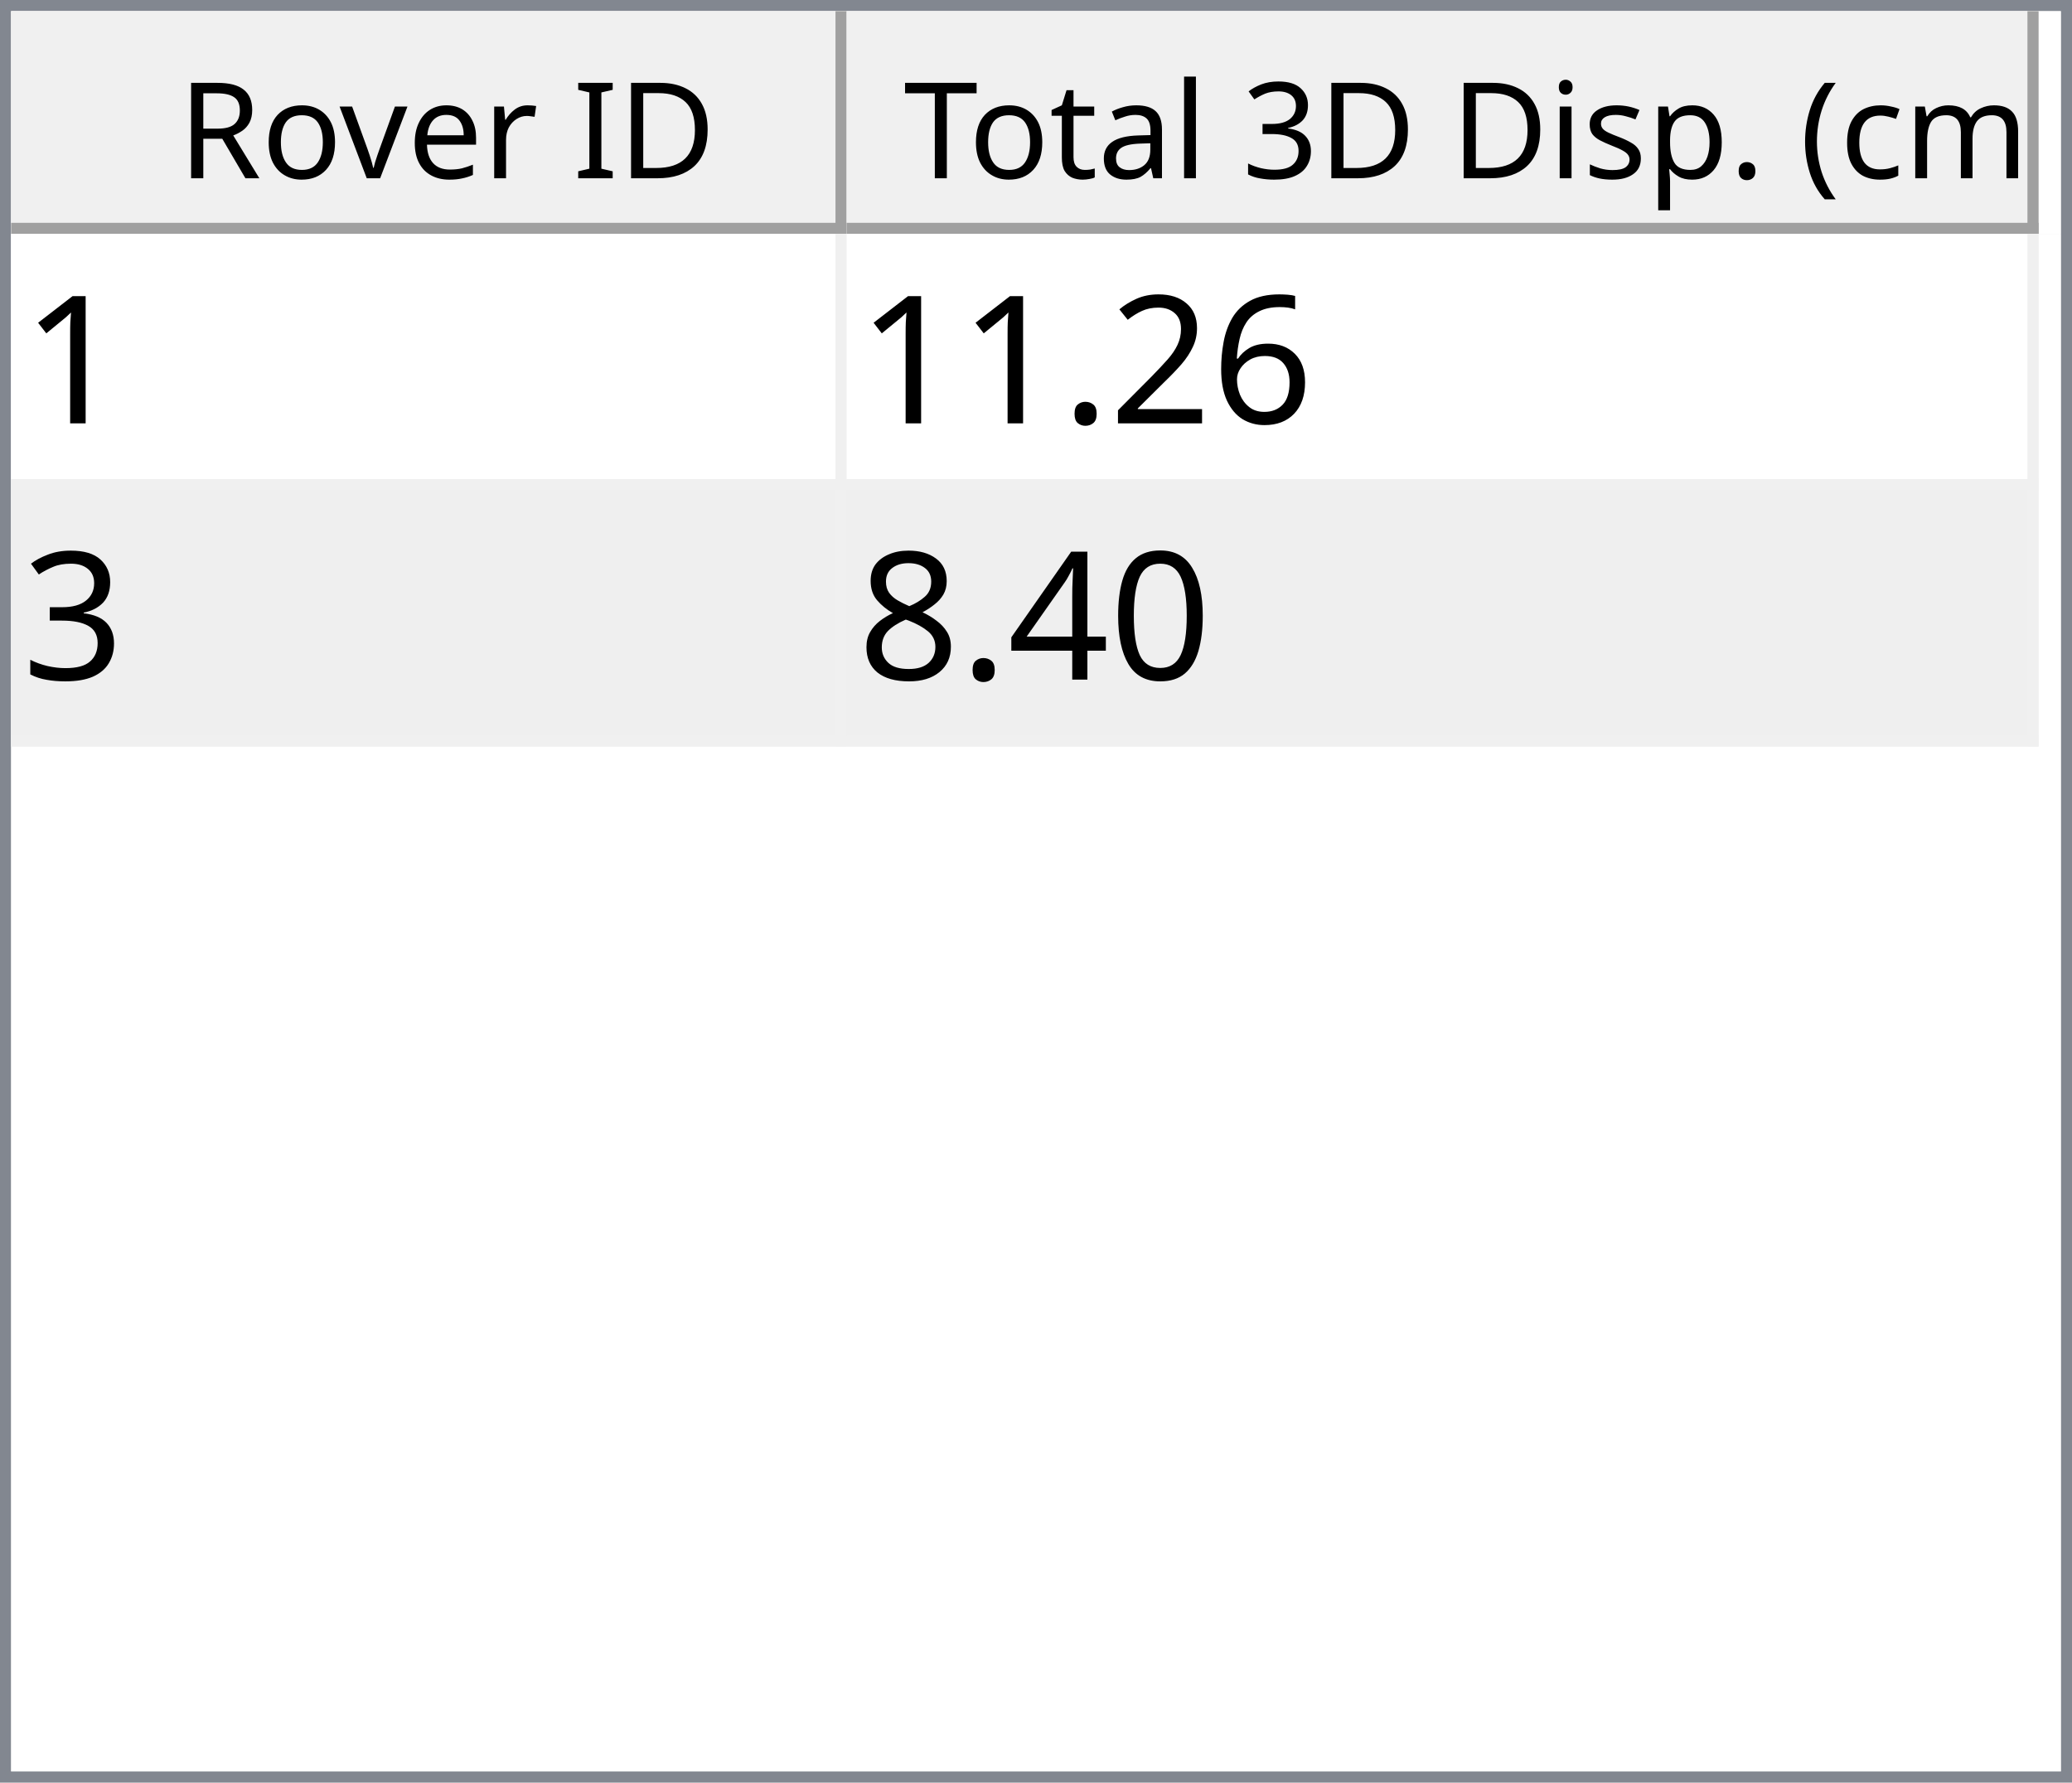
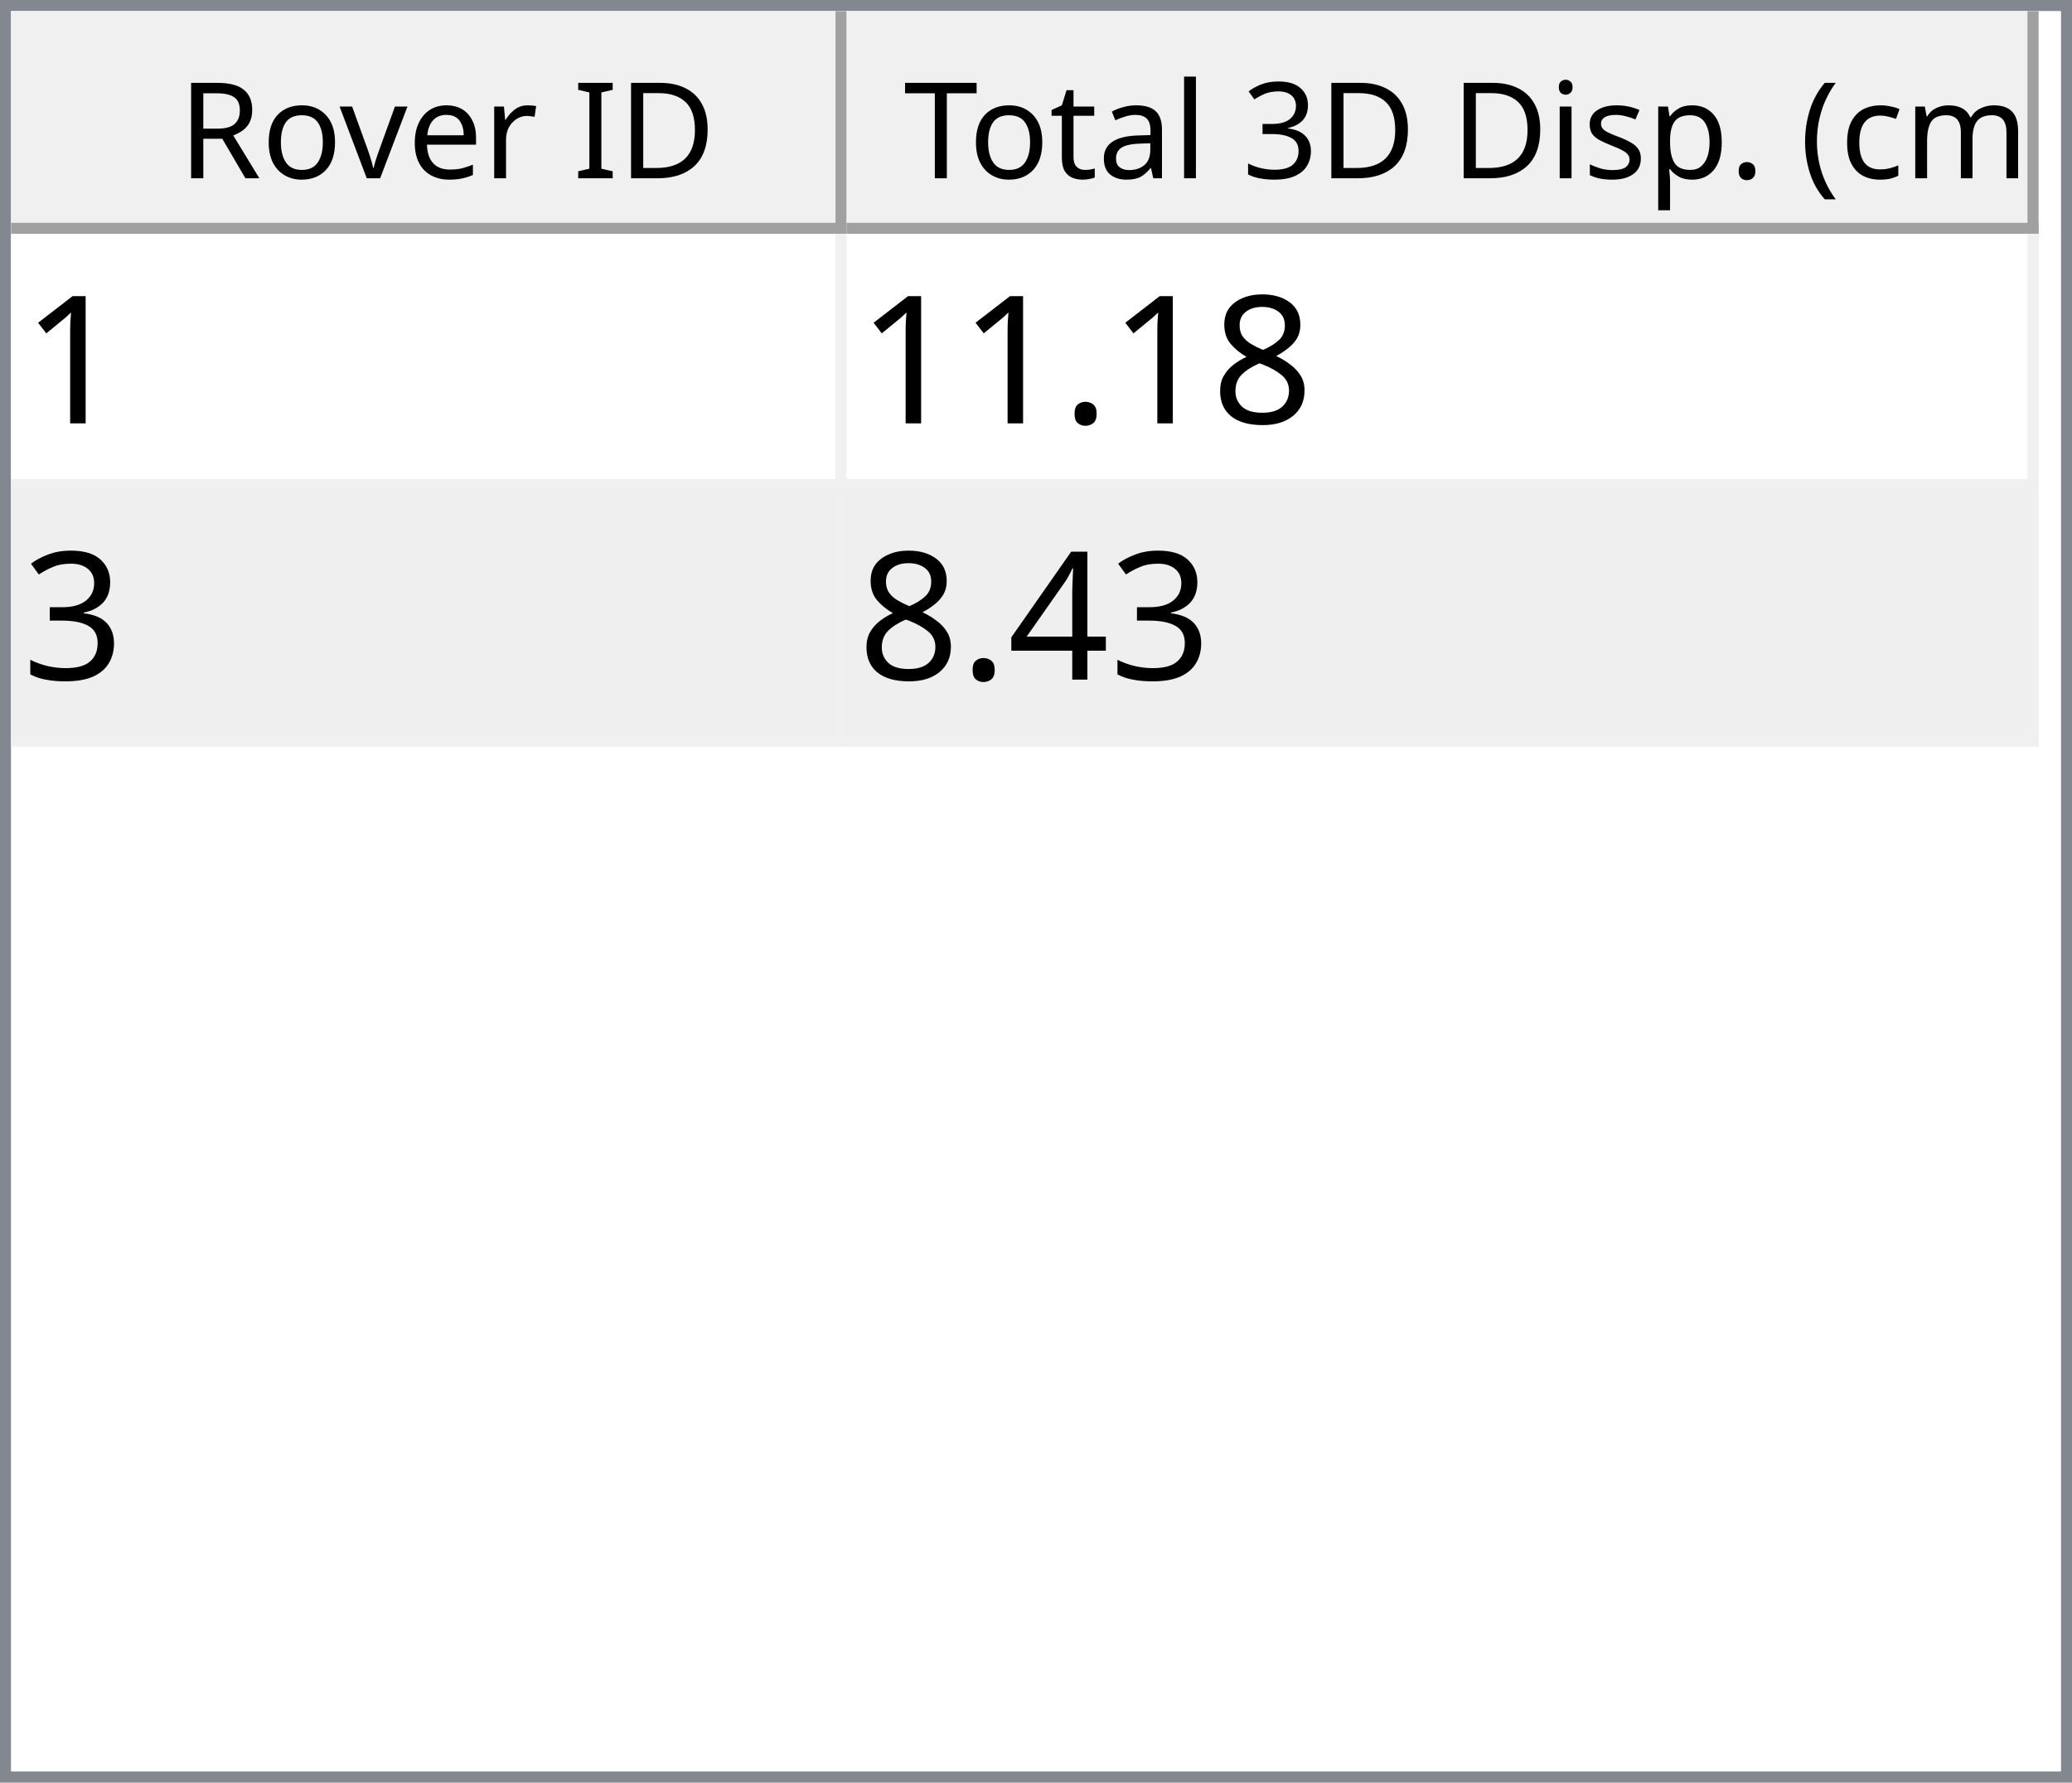
<svg xmlns="http://www.w3.org/2000/svg" style="fill-opacity:1; color-rendering:auto; color-interpolation:auto; text-rendering:auto; stroke:black; stroke-linecap:square; stroke-miterlimit:10; shape-rendering:auto; stroke-opacity:1; fill:black; stroke-dasharray:none; font-weight:normal; stroke-width:1; font-family:'Dialog'; font-style:normal; stroke-linejoin:miter; font-size:12px; stroke-dashoffset:0; image-rendering:auto;" width="186" height="160">
  <defs id="genericDefs" />
  <g>
    <defs id="defs1">
      <clipPath clipPathUnits="userSpaceOnUse" id="clipPath1">
        <path d="M0 0 L186 0 L186 160 L0 160 L0 0 Z" />
      </clipPath>
      <clipPath clipPathUnits="userSpaceOnUse" id="clipPath2">
        <path d="M0 0 L0 160 L186 160 L186 0 Z" />
      </clipPath>
      <clipPath clipPathUnits="userSpaceOnUse" id="clipPath3">
        <path d="M0 0 L0 20 L184 20 L184 0 Z" />
      </clipPath>
      <clipPath clipPathUnits="userSpaceOnUse" id="clipPath4">
        <path d="M0 0 L0 20 L75 20 L75 0 Z" />
      </clipPath>
      <clipPath clipPathUnits="userSpaceOnUse" id="clipPath5">
        <path d="M1 1 L1 19 L74 19 L74 1 Z" />
      </clipPath>
      <clipPath clipPathUnits="userSpaceOnUse" id="clipPath6">
        <path d="M0 0 L0 18 L73 18 L73 0 Z" />
      </clipPath>
      <clipPath clipPathUnits="userSpaceOnUse" id="clipPath7">
        <path d="M-0.5 -0.5 L-0.5 19.5 L74.5 19.5 L74.5 -0.5 Z" />
      </clipPath>
      <clipPath clipPathUnits="userSpaceOnUse" id="clipPath8">
        <path d="M0 0 L0 20 L107 20 L107 0 Z" />
      </clipPath>
      <clipPath clipPathUnits="userSpaceOnUse" id="clipPath9">
        <path d="M1 1 L1 19 L106 19 L106 1 Z" />
      </clipPath>
      <clipPath clipPathUnits="userSpaceOnUse" id="clipPath10">
        <path d="M0 0 L0 18 L105 18 L105 0 Z" />
      </clipPath>
      <clipPath clipPathUnits="userSpaceOnUse" id="clipPath11">
        <path d="M-0.5 -0.5 L-0.5 19.5 L106.5 19.5 L106.5 -0.5 Z" />
      </clipPath>
      <clipPath clipPathUnits="userSpaceOnUse" id="clipPath12">
        <path d="M0 0 L0 138 L184 138 L184 0 Z" />
      </clipPath>
      <clipPath clipPathUnits="userSpaceOnUse" id="clipPath13">
        <path d="M0 0 L0 46 L182 46 L182 0 Z" />
      </clipPath>
      <clipPath clipPathUnits="userSpaceOnUse" id="clipPath14">
        <path d="M-0.5 -0.5 L-0.5 45.5 L181.5 45.5 L181.5 -0.5 Z" />
      </clipPath>
      <clipPath clipPathUnits="userSpaceOnUse" id="clipPath15">
        <path d="M0 0 L0 22 L74 22 L74 0 Z" />
      </clipPath>
      <clipPath clipPathUnits="userSpaceOnUse" id="clipPath16">
        <path d="M0 0 L0 22 L106 22 L106 0 Z" />
      </clipPath>
      <font horiz-adv-x="64.551" id="font1">
        <font-face ascent="107.91" descent="25.098" units-per-em="100" style="font-style:normal; font-family:Segoe UI; font-weight:normal;" />
        <missing-glyph horiz-adv-x="64.551" d="M8.109 0 L8.109 68.266 L56.453 68.266 L56.453 0 L8.109 0 ZM15.328 7.234 L49.219 7.234 L49.219 61.031 L15.328 61.031 L15.328 7.234 Z" />
        <glyph unicode="D" horiz-adv-x="70.117" d="M9.188 0 L9.188 70.016 L28.516 70.016 Q65.531 70.016 65.531 35.891 Q65.531 19.672 55.25 9.836 Q44.969 0 27.734 0 L9.188 0 ZM17.391 62.594 L17.391 7.422 L27.828 7.422 Q41.609 7.422 49.273 14.797 Q56.938 22.172 56.938 35.688 Q56.938 62.594 28.328 62.594 L17.391 62.594 Z" />
        <glyph unicode="I" horiz-adv-x="26.611" d="M17.391 0 L9.188 0 L9.188 70.016 L17.391 70.016 L17.391 0 Z" />
        <glyph unicode=" " horiz-adv-x="27.393" d="" />
        <glyph unicode="r" horiz-adv-x="34.766" d="M34.188 41.891 Q32.078 43.5 28.125 43.5 Q23 43.5 19.555 38.672 Q16.109 33.844 16.109 25.484 L16.109 0 L8.109 0 L8.109 50 L16.109 50 L16.109 39.703 L16.312 39.703 Q18.016 44.969 21.531 47.922 Q25.047 50.875 29.391 50.875 Q32.516 50.875 34.188 50.203 L34.188 41.891 Z" />
        <glyph unicode="e" horiz-adv-x="52.295" d="M48.297 23 L12.984 23 Q13.188 14.656 17.484 10.109 Q21.781 5.562 29.297 5.562 Q37.75 5.562 44.828 11.141 L44.828 3.609 Q38.234 -1.172 27.391 -1.172 Q16.797 -1.172 10.742 5.641 Q4.688 12.453 4.688 24.812 Q4.688 36.469 11.305 43.82 Q17.922 51.172 27.734 51.172 Q37.547 51.172 42.922 44.828 Q48.297 38.484 48.297 27.203 L48.297 23 ZM40.094 29.781 Q40.047 36.719 36.75 40.578 Q33.453 44.438 27.594 44.438 Q21.922 44.438 17.969 40.383 Q14.016 36.328 13.094 29.781 L40.094 29.781 Z" />
        <glyph unicode="v" horiz-adv-x="47.9" d="M47.406 50 L27.484 0 L19.625 0 L0.688 50 L9.469 50 L22.172 13.672 Q23.578 9.672 23.922 6.688 L24.125 6.688 Q24.609 10.453 25.688 13.484 L38.969 50 L47.406 50 Z" />
        <glyph unicode="o" horiz-adv-x="58.594" d="M29 -1.172 Q17.922 -1.172 11.305 5.836 Q4.688 12.844 4.688 24.422 Q4.688 37.016 11.57 44.094 Q18.453 51.172 30.172 51.172 Q41.359 51.172 47.633 44.289 Q53.906 37.406 53.906 25.203 Q53.906 13.234 47.141 6.031 Q40.375 -1.172 29 -1.172 ZM29.594 44.438 Q21.875 44.438 17.383 39.188 Q12.891 33.938 12.891 24.703 Q12.891 15.828 17.43 10.695 Q21.969 5.562 29.594 5.562 Q37.359 5.562 41.531 10.594 Q45.703 15.625 45.703 24.906 Q45.703 34.281 41.531 39.359 Q37.359 44.438 29.594 44.438 Z" />
        <glyph unicode="R" horiz-adv-x="59.814" d="M59.375 0 L49.609 0 L37.891 19.625 Q36.281 22.359 34.766 24.289 Q33.25 26.219 31.664 27.438 Q30.078 28.656 28.25 29.219 Q26.422 29.781 24.125 29.781 L17.391 29.781 L17.391 0 L9.188 0 L9.188 70.016 L30.078 70.016 Q34.672 70.016 38.555 68.867 Q42.438 67.719 45.289 65.375 Q48.141 63.031 49.758 59.547 Q51.375 56.062 51.375 51.375 Q51.375 47.703 50.273 44.656 Q49.172 41.609 47.148 39.211 Q45.125 36.812 42.266 35.133 Q39.406 33.453 35.844 32.516 L35.844 32.328 Q37.594 31.547 38.891 30.547 Q40.188 29.547 41.359 28.18 Q42.531 26.812 43.68 25.078 Q44.828 23.344 46.234 21.047 L59.375 0 ZM17.391 62.594 L17.391 37.203 L28.516 37.203 Q31.594 37.203 34.203 38.133 Q36.812 39.062 38.719 40.797 Q40.625 42.531 41.703 45.047 Q42.781 47.562 42.781 50.688 Q42.781 56.297 39.141 59.445 Q35.5 62.594 28.609 62.594 L17.391 62.594 Z" />
        <glyph unicode=")" horiz-adv-x="30.176" d="M8.297 -15.922 L1.172 -15.922 Q16.406 2.344 16.406 26.812 Q16.406 51.469 1.078 70.016 L8.297 70.016 Q23.531 52.156 23.531 26.703 Q23.531 1.375 8.297 -15.922 Z" />
        <glyph unicode="m" horiz-adv-x="86.133" d="M79.109 0 L71.094 0 L71.094 28.719 Q71.094 37.016 68.531 40.727 Q65.969 44.438 59.906 44.438 Q54.781 44.438 51.195 39.75 Q47.609 35.062 47.609 28.516 L47.609 0 L39.594 0 L39.594 29.688 Q39.594 44.438 28.219 44.438 Q22.953 44.438 19.531 40.016 Q16.109 35.594 16.109 28.516 L16.109 0 L8.109 0 L8.109 50 L16.109 50 L16.109 42.094 L16.312 42.094 Q21.625 51.172 31.844 51.172 Q36.969 51.172 40.773 48.312 Q44.578 45.453 46 40.828 Q51.562 51.172 62.594 51.172 Q79.109 51.172 79.109 30.812 L79.109 0 Z" />
        <glyph unicode="c" horiz-adv-x="46.191" d="M42.188 2.297 Q36.422 -1.172 28.516 -1.172 Q17.828 -1.172 11.258 5.789 Q4.688 12.75 4.688 23.828 Q4.688 36.188 11.766 43.68 Q18.844 51.172 30.672 51.172 Q37.25 51.172 42.281 48.734 L42.281 40.531 Q36.719 44.438 30.375 44.438 Q22.703 44.438 17.797 38.945 Q12.891 33.453 12.891 24.516 Q12.891 15.719 17.508 10.641 Q22.125 5.562 29.891 5.562 Q36.422 5.562 42.188 9.906 L42.188 2.297 Z" />
        <glyph unicode="(" horiz-adv-x="30.176" d="M29.109 -15.922 L21.969 -15.922 Q6.844 1.375 6.844 26.703 Q6.844 52.156 21.969 70.016 L29.203 70.016 Q13.875 51.469 13.875 26.812 Q13.875 2.344 29.109 -15.922 Z" />
        <glyph unicode="." horiz-adv-x="21.68" d="M10.891 -1.078 Q8.641 -1.078 7.055 0.539 Q5.469 2.156 5.469 4.391 Q5.469 6.641 7.055 8.273 Q8.641 9.906 10.891 9.906 Q13.188 9.906 14.797 8.273 Q16.406 6.641 16.406 4.391 Q16.406 2.156 14.797 0.539 Q13.188 -1.078 10.891 -1.078 Z" />
        <glyph unicode="p" horiz-adv-x="58.789" d="M16.312 7.234 L16.109 7.234 L16.109 -23 L8.109 -23 L8.109 50 L16.109 50 L16.109 41.219 L16.312 41.219 Q22.219 51.172 33.594 51.172 Q43.266 51.172 48.688 44.461 Q54.109 37.75 54.109 26.469 Q54.109 13.922 48 6.375 Q41.891 -1.172 31.297 -1.172 Q21.578 -1.172 16.312 7.234 ZM16.109 27.391 L16.109 20.406 Q16.109 14.203 20.141 9.883 Q24.172 5.562 30.375 5.562 Q37.641 5.562 41.773 11.133 Q45.906 16.703 45.906 26.609 Q45.906 34.969 42.047 39.703 Q38.188 44.438 31.594 44.438 Q24.609 44.438 20.359 39.578 Q16.109 34.719 16.109 27.391 Z" />
        <glyph unicode="s" horiz-adv-x="42.432" d="M5.078 1.812 L5.078 10.406 Q11.625 5.562 19.484 5.562 Q30.031 5.562 30.031 12.594 Q30.031 14.594 29.125 15.992 Q28.219 17.391 26.68 18.461 Q25.141 19.531 23.07 20.383 Q21 21.234 18.609 22.172 Q15.281 23.484 12.766 24.828 Q10.25 26.172 8.57 27.859 Q6.891 29.547 6.031 31.695 Q5.172 33.844 5.172 36.719 Q5.172 40.234 6.789 42.945 Q8.406 45.656 11.086 47.484 Q13.766 49.312 17.211 50.242 Q20.656 51.172 24.312 51.172 Q30.812 51.172 35.938 48.922 L35.938 40.828 Q30.422 44.438 23.25 44.438 Q21 44.438 19.195 43.922 Q17.391 43.406 16.094 42.477 Q14.797 41.547 14.086 40.258 Q13.375 38.969 13.375 37.406 Q13.375 35.453 14.086 34.133 Q14.797 32.812 16.164 31.789 Q17.531 30.766 19.484 29.938 Q21.438 29.109 23.922 28.125 Q27.25 26.859 29.883 25.516 Q32.516 24.172 34.375 22.484 Q36.234 20.797 37.234 18.602 Q38.234 16.406 38.234 13.375 Q38.234 9.672 36.602 6.938 Q34.969 4.203 32.234 2.398 Q29.5 0.594 25.93 -0.289 Q22.359 -1.172 18.453 -1.172 Q10.75 -1.172 5.078 1.812 Z" />
        <glyph unicode="i" horiz-adv-x="24.219" d="M12.203 62.703 Q10.062 62.703 8.547 64.164 Q7.031 65.625 7.031 67.875 Q7.031 70.125 8.547 71.609 Q10.062 73.094 12.203 73.094 Q14.406 73.094 15.945 71.609 Q17.484 70.125 17.484 67.875 Q17.484 65.719 15.945 64.211 Q14.406 62.703 12.203 62.703 ZM16.109 0 L8.109 0 L8.109 50 L16.109 50 L16.109 0 Z" />
        <glyph unicode="3" horiz-adv-x="53.906" d="M46.531 19.828 Q46.531 15.094 44.75 11.211 Q42.969 7.328 39.719 4.57 Q36.469 1.812 31.93 0.297 Q27.391 -1.219 21.922 -1.219 Q11.922 -1.219 6 2.594 L6 11.188 Q13.094 5.609 22.219 5.609 Q25.875 5.609 28.828 6.539 Q31.781 7.469 33.906 9.227 Q36.031 10.984 37.18 13.477 Q38.328 15.969 38.328 19.094 Q38.328 32.812 18.797 32.812 L12.984 32.812 L12.984 39.594 L18.5 39.594 Q35.797 39.594 35.797 52.484 Q35.797 64.406 22.609 64.406 Q15.188 64.406 8.688 59.422 L8.688 67.188 Q15.375 71.188 24.609 71.188 Q29 71.188 32.57 69.969 Q36.141 68.75 38.68 66.555 Q41.219 64.359 42.609 61.281 Q44 58.203 44 54.5 Q44 40.672 30.031 36.719 L30.031 36.531 Q33.594 36.141 36.625 34.797 Q39.656 33.453 41.852 31.305 Q44.047 29.156 45.289 26.25 Q46.531 23.344 46.531 19.828 Z" />
        <glyph unicode="l" horiz-adv-x="24.219" d="M16.109 0 L8.109 0 L8.109 74.031 L16.109 74.031 L16.109 0 Z" />
        <glyph unicode="a" horiz-adv-x="50.879" d="M43.891 0 L35.891 0 L35.891 7.812 L35.688 7.812 Q30.469 -1.172 20.312 -1.172 Q12.844 -1.172 8.617 2.781 Q4.391 6.734 4.391 13.281 Q4.391 27.297 20.906 29.594 L35.891 31.688 Q35.891 44.438 25.594 44.438 Q16.547 44.438 9.281 38.281 L9.281 46.484 Q16.656 51.172 26.266 51.172 Q43.891 51.172 43.891 32.516 L43.891 0 ZM35.891 25.297 L23.828 23.641 Q18.266 22.859 15.43 20.875 Q12.594 18.891 12.594 13.875 Q12.594 10.203 15.211 7.883 Q17.828 5.562 22.172 5.562 Q28.125 5.562 32.008 9.742 Q35.891 13.922 35.891 20.312 L35.891 25.297 Z" />
        <glyph unicode="t" horiz-adv-x="33.887" d="M31.297 0.484 Q28.469 -1.078 23.828 -1.078 Q10.688 -1.078 10.688 13.578 L10.688 43.172 L2.094 43.172 L2.094 50 L10.688 50 L10.688 62.203 L18.703 64.797 L18.703 50 L31.297 50 L31.297 43.172 L18.703 43.172 L18.703 14.984 Q18.703 9.969 20.414 7.82 Q22.125 5.672 26.078 5.672 Q29.109 5.672 31.297 7.328 L31.297 0.484 Z" />
        <glyph unicode="T" horiz-adv-x="52.393" d="M50.594 62.594 L30.375 62.594 L30.375 0 L22.172 0 L22.172 62.594 L2 62.594 L2 70.016 L50.594 70.016 L50.594 62.594 Z" />
      </font>
      <font horiz-adv-x="75.0" id="font2">
        <font-face ascent="100.537" descent="21.973" units-per-em="100" style="font-style:normal; font-family:sans-serif; font-weight:normal;" />
        <missing-glyph horiz-adv-x="75.0" d="M12.5 0 L12.5 62.5 L62.5 62.5 L62.5 0 L12.5 0 ZM14.062 1.562 L60.938 1.562 L60.938 60.938 L14.062 60.938 L14.062 1.562 Z" />
        <glyph unicode="1" horiz-adv-x="55.615" d="M37.25 0 L28.469 0 L28.469 56 Q25.297 52.984 20.141 49.953 Q14.984 46.922 10.891 45.406 L10.891 53.906 Q18.266 57.375 23.781 62.305 Q29.297 67.234 31.594 71.875 L37.25 71.875 L37.25 0 Z" />
-         <glyph unicode="6" horiz-adv-x="55.615" d="M49.75 54.047 L41.016 53.375 Q39.844 58.547 37.703 60.891 Q34.125 64.656 28.906 64.656 Q24.703 64.656 21.531 62.312 Q17.391 59.281 14.992 53.469 Q12.594 47.656 12.5 36.922 Q15.672 41.75 20.266 44.094 Q24.859 46.438 29.891 46.438 Q38.672 46.438 44.852 39.969 Q51.031 33.5 51.031 23.25 Q51.031 16.5 48.125 10.719 Q45.219 4.938 40.141 1.859 Q35.062 -1.219 28.609 -1.219 Q17.625 -1.219 10.695 6.859 Q3.766 14.938 3.766 33.5 Q3.766 54.25 11.422 63.672 Q18.109 71.875 29.438 71.875 Q37.891 71.875 43.289 67.141 Q48.688 62.406 49.75 54.047 ZM13.875 23.188 Q13.875 18.656 15.797 14.508 Q17.719 10.359 21.188 8.18 Q24.656 6 28.469 6 Q34.031 6 38.039 10.492 Q42.047 14.984 42.047 22.703 Q42.047 30.125 38.086 34.398 Q34.125 38.672 28.125 38.672 Q22.172 38.672 18.023 34.398 Q13.875 30.125 13.875 23.188 Z" />
-         <glyph unicode="2" horiz-adv-x="55.615" d="M50.344 8.453 L50.344 0 L3.031 0 Q2.938 3.172 4.047 6.109 Q5.859 10.938 9.836 15.625 Q13.812 20.312 21.344 26.469 Q33.016 36.031 37.117 41.625 Q41.219 47.219 41.219 52.203 Q41.219 57.422 37.477 61.008 Q33.734 64.594 27.734 64.594 Q21.391 64.594 17.578 60.789 Q13.766 56.984 13.719 50.25 L4.688 51.172 Q5.609 61.281 11.664 66.578 Q17.719 71.875 27.938 71.875 Q38.234 71.875 44.242 66.164 Q50.25 60.453 50.25 52 Q50.25 47.703 48.492 43.555 Q46.734 39.406 42.656 34.812 Q38.578 30.219 29.109 22.219 Q21.188 15.578 18.945 13.211 Q16.703 10.844 15.234 8.453 L50.344 8.453 Z" />
+         <glyph unicode="8" horiz-adv-x="55.615" d="M17.672 38.812 Q12.203 40.828 9.57 44.539 Q6.938 48.25 6.938 53.422 Q6.938 61.234 12.555 66.555 Q18.172 71.875 27.484 71.875 Q36.859 71.875 42.578 66.43 Q48.297 60.984 48.297 53.172 Q48.297 48.188 45.68 44.508 Q43.062 40.828 37.75 38.812 Q44.344 36.672 47.781 31.883 Q51.219 27.094 51.219 20.453 Q51.219 11.281 44.727 5.031 Q38.234 -1.219 27.641 -1.219 Q17.047 -1.219 10.547 5.055 Q4.047 11.328 4.047 20.703 Q4.047 27.688 7.594 32.398 Q11.141 37.109 17.672 38.812 ZM15.922 53.719 Q15.922 48.641 19.195 45.414 Q22.469 42.188 27.688 42.188 Q32.766 42.188 36.016 45.383 Q39.266 48.578 39.266 53.219 Q39.266 58.062 35.914 61.359 Q32.562 64.656 27.594 64.656 Q22.562 64.656 19.242 61.43 Q15.922 58.203 15.922 53.719 ZM13.094 20.656 Q13.094 16.891 14.875 13.375 Q16.656 9.859 20.172 7.93 Q23.688 6 27.734 6 Q34.031 6 38.133 10.055 Q42.234 14.109 42.234 20.359 Q42.234 26.703 38.016 30.859 Q33.797 35.016 27.438 35.016 Q21.234 35.016 17.164 30.914 Q13.094 26.812 13.094 20.656 Z" />
        <glyph unicode="." horiz-adv-x="27.783" d="M9.078 0 L9.078 10.016 L19.094 10.016 L19.094 0 L9.078 0 Z" />
        <glyph unicode="3" horiz-adv-x="55.615" d="M4.203 18.891 L12.984 20.062 Q14.5 12.594 18.141 9.297 Q21.781 6 27 6 Q33.203 6 37.477 10.297 Q41.75 14.594 41.75 20.953 Q41.75 27 37.797 30.93 Q33.844 34.859 27.734 34.859 Q25.25 34.859 21.531 33.891 L22.516 41.609 Q23.391 41.5 23.922 41.5 Q29.547 41.5 34.039 44.43 Q38.531 47.359 38.531 53.469 Q38.531 58.297 35.258 61.477 Q31.984 64.656 26.812 64.656 Q21.688 64.656 18.266 61.43 Q14.844 58.203 13.875 51.766 L5.078 53.328 Q6.688 62.156 12.398 67.016 Q18.109 71.875 26.609 71.875 Q32.469 71.875 37.398 69.359 Q42.328 66.844 44.945 62.5 Q47.562 58.156 47.562 53.266 Q47.562 48.641 45.07 44.828 Q42.578 41.016 37.703 38.766 Q44.047 37.312 47.562 32.695 Q51.078 28.078 51.078 21.141 Q51.078 11.766 44.242 5.25 Q37.406 -1.266 26.953 -1.266 Q17.531 -1.266 11.305 4.352 Q5.078 9.969 4.203 18.891 Z" />
-         <glyph unicode="0" horiz-adv-x="55.615" d="M4.156 35.297 Q4.156 48 6.766 55.742 Q9.375 63.484 14.523 67.68 Q19.672 71.875 27.484 71.875 Q33.25 71.875 37.594 69.555 Q41.938 67.234 44.773 62.867 Q47.609 58.5 49.219 52.227 Q50.828 45.953 50.828 35.297 Q50.828 22.703 48.242 14.969 Q45.656 7.234 40.508 3.008 Q35.359 -1.219 27.484 -1.219 Q17.141 -1.219 11.234 6.203 Q4.156 15.141 4.156 35.297 ZM13.188 35.297 Q13.188 17.672 17.312 11.836 Q21.438 6 27.484 6 Q33.547 6 37.672 11.859 Q41.797 17.719 41.797 35.297 Q41.797 52.984 37.672 58.789 Q33.547 64.594 27.391 64.594 Q21.344 64.594 17.719 59.469 Q13.188 52.938 13.188 35.297 Z" />
        <glyph unicode="4" horiz-adv-x="55.615" d="M32.328 0 L32.328 17.141 L1.266 17.141 L1.266 25.203 L33.938 71.578 L41.109 71.578 L41.109 25.203 L50.781 25.203 L50.781 17.141 L41.109 17.141 L41.109 0 L32.328 0 ZM32.328 25.203 L32.328 57.469 L9.906 25.203 L32.328 25.203 Z" />
-         <glyph unicode="8" horiz-adv-x="55.615" d="M17.672 38.812 Q12.203 40.828 9.57 44.539 Q6.938 48.25 6.938 53.422 Q6.938 61.234 12.555 66.555 Q18.172 71.875 27.484 71.875 Q36.859 71.875 42.578 66.43 Q48.297 60.984 48.297 53.172 Q48.297 48.188 45.68 44.508 Q43.062 40.828 37.75 38.812 Q44.344 36.672 47.781 31.883 Q51.219 27.094 51.219 20.453 Q51.219 11.281 44.727 5.031 Q38.234 -1.219 27.641 -1.219 Q17.047 -1.219 10.547 5.055 Q4.047 11.328 4.047 20.703 Q4.047 27.688 7.594 32.398 Q11.141 37.109 17.672 38.812 ZM15.922 53.719 Q15.922 48.641 19.195 45.414 Q22.469 42.188 27.688 42.188 Q32.766 42.188 36.016 45.383 Q39.266 48.578 39.266 53.219 Q39.266 58.062 35.914 61.359 Q32.562 64.656 27.594 64.656 Q22.562 64.656 19.242 61.43 Q15.922 58.203 15.922 53.719 ZM13.094 20.656 Q13.094 16.891 14.875 13.375 Q16.656 9.859 20.172 7.93 Q23.688 6 27.734 6 Q34.031 6 38.133 10.055 Q42.234 14.109 42.234 20.359 Q42.234 26.703 38.016 30.859 Q33.797 35.016 27.438 35.016 Q21.234 35.016 17.164 30.914 Q13.094 26.812 13.094 20.656 Z" />
      </font>
    </defs>
    <g style="fill:white; stroke:white;">
      <rect x="0" y="0" width="186" style="clip-path:url(#clipPath1); stroke:none;" height="160" />
    </g>
    <g style="fill:white; text-rendering:optimizeSpeed; color-rendering:optimizeSpeed; image-rendering:optimizeSpeed; shape-rendering:crispEdges; stroke:white; color-interpolation:sRGB;">
      <rect x="0" width="186" height="160" y="0" style="stroke:none;" />
      <path style="stroke:none;" d="M0 160 L186 160 L186 0 L0 0 Z" />
    </g>
    <g style="fill:rgb(240,240,240); font-family:'Segoe UI'; stroke:rgb(240,240,240);">
      <rect x="0" y="0" width="186" style="clip-path:url(#clipPath2); stroke:none;" height="160" />
    </g>
    <g style="fill:rgb(130,135,144); font-family:'Segoe UI'; stroke:rgb(130,135,144);">
      <path d="M0 0 L186 0 L186 160 L0 160 L0 0 ZM1 1 L185 1 L185 159 L1 159 L1 1 Z" style="fill-rule:evenodd; clip-path:url(#clipPath2); stroke:none;" />
    </g>
    <g style="fill:white; font-family:'Segoe UI'; stroke:white;" transform="translate(1,1)">
      <rect x="0" y="0" width="184" style="clip-path:url(#clipPath3); stroke:none;" height="20" />
    </g>
    <g style="fill:rgb(240,240,240); font-family:'Segoe UI'; stroke:rgb(240,240,240);" transform="translate(1,1)">
      <rect x="0" y="0" width="75" style="clip-path:url(#clipPath4); stroke:none;" height="20" />
    </g>
    <g style="font-family:'Segoe UI';" transform="translate(2,2)">
      <text x="14" xml:space="preserve" y="14" style="clip-path:url(#clipPath6); stroke:none;">Rover ID</text>
    </g>
    <g style="fill:rgb(160,160,160); font-family:'Segoe UI'; stroke:rgb(160,160,160); stroke-linejoin:bevel;" transform="translate(1.5,1.5)">
      <line x1="74" x2="74" y1="0" style="fill:none; clip-path:url(#clipPath7);" y2="19" />
    </g>
    <g style="fill:rgb(160,160,160); font-family:'Segoe UI'; stroke:rgb(160,160,160); stroke-linejoin:bevel;" transform="matrix(1,0,0,1,1,1) translate(0.5,0.5)">
      <line x1="0" x2="74" y1="19" style="fill:none; clip-path:url(#clipPath7);" y2="19" />
    </g>
    <g style="fill:rgb(240,240,240); font-family:'Segoe UI'; stroke:rgb(240,240,240);" transform="translate(76,1)">
      <rect x="0" y="0" width="107" style="clip-path:url(#clipPath8); stroke:none;" height="20" />
    </g>
    <g style="font-family:'Segoe UI';" transform="translate(77,2)">
      <text x="1" xml:space="preserve" y="14" style="clip-path:url(#clipPath10); stroke:none;"> Total 3D Disp. (cm)</text>
    </g>
    <g style="fill:rgb(160,160,160); font-family:'Segoe UI'; stroke:rgb(160,160,160); stroke-linejoin:bevel;" transform="translate(76.5,1.5)">
      <line x1="106" x2="106" y1="0" style="fill:none; clip-path:url(#clipPath11);" y2="19" />
    </g>
    <g style="fill:rgb(160,160,160); font-family:'Segoe UI'; stroke:rgb(160,160,160); stroke-linejoin:bevel;" transform="matrix(1,0,0,1,76,1) translate(0.5,0.5)">
      <line x1="0" x2="106" y1="19" style="fill:none; clip-path:url(#clipPath11);" y2="19" />
    </g>
    <g style="fill:white; font-family:'Segoe UI'; stroke:white;" transform="translate(1,21)">
      <rect x="0" y="0" width="184" style="clip-path:url(#clipPath12); stroke:none;" height="138" />
    </g>
    <g style="fill:rgb(240,240,240); font-size:16px; font-family:sans-serif; stroke:rgb(240,240,240);" transform="translate(1,21)">
      <rect x="0" y="0" width="182" style="clip-path:url(#clipPath13); stroke:none;" height="46" />
      <line transform="translate(0.5,0.5)" x1="0" x2="181" y1="22" style="clip-path:url(#clipPath14); fill:none; stroke-linejoin:bevel;" y2="22" />
    </g>
    <g transform="matrix(1,0,0,1,1,21) translate(0.5,0.5)" style="fill:rgb(240,240,240); font-size:16px; font-family:sans-serif; stroke:rgb(240,240,240); stroke-linejoin:bevel;">
      <line x1="0" x2="181" y1="45" style="fill:none; clip-path:url(#clipPath14);" y2="45" />
    </g>
    <g transform="matrix(1,0,0,1,1,21) translate(0.5,0.5)" style="fill:rgb(240,240,240); font-size:16px; font-family:sans-serif; stroke:rgb(240,240,240); stroke-linejoin:bevel;">
      <line x1="74" x2="74" y1="0" style="fill:none; clip-path:url(#clipPath14);" y2="45" />
    </g>
    <g transform="matrix(1,0,0,1,1,21) translate(0.5,0.5)" style="fill:rgb(240,240,240); font-size:16px; font-family:sans-serif; stroke:rgb(240,240,240); stroke-linejoin:bevel;">
      <line x1="181" x2="181" y1="0" style="fill:none; clip-path:url(#clipPath14);" y2="45" />
    </g>
    <g style="fill:white; font-size:16px; font-family:sans-serif; stroke:white;" transform="matrix(1,0,0,1,1,21)">
      <rect x="0" y="0" width="74" style="clip-path:url(#clipPath15); stroke:none;" height="22" />
      <text x="1" y="17" style="fill:black; clip-path:url(#clipPath15); stroke:none;" xml:space="preserve">1</text>
    </g>
    <g style="fill:white; font-size:16px; font-family:sans-serif; stroke:white;" transform="matrix(1,0,0,1,1,21) translate(75,0)">
      <rect x="0" y="0" width="106" style="clip-path:url(#clipPath16); stroke:none;" height="22" />
-       <text x="1" y="17" style="fill:black; clip-path:url(#clipPath16); stroke:none;" xml:space="preserve">11.26</text>
+       <text x="1" y="17" style="fill:black; clip-path:url(#clipPath16); stroke:none;" xml:space="preserve">11.18</text>
    </g>
    <g style="fill:rgb(239,239,239); font-size:16px; font-family:sans-serif; stroke:rgb(239,239,239);" transform="matrix(1,0,0,1,1,21) translate(0,23)">
      <rect x="0" y="0" width="74" style="clip-path:url(#clipPath15); stroke:none;" height="22" />
      <text x="1" y="17" style="fill:black; clip-path:url(#clipPath15); stroke:none;" xml:space="preserve">3</text>
    </g>
    <g style="fill:rgb(239,239,239); font-size:16px; font-family:sans-serif; stroke:rgb(239,239,239);" transform="matrix(1,0,0,1,1,21) translate(75,23)">
      <rect x="0" y="0" width="106" style="clip-path:url(#clipPath16); stroke:none;" height="22" />
-       <text x="1" y="17" style="fill:black; clip-path:url(#clipPath16); stroke:none;" xml:space="preserve">8.40</text>
+       <text x="1" y="17" style="fill:black; clip-path:url(#clipPath16); stroke:none;" xml:space="preserve">8.43</text>
    </g>
  </g>
</svg>
